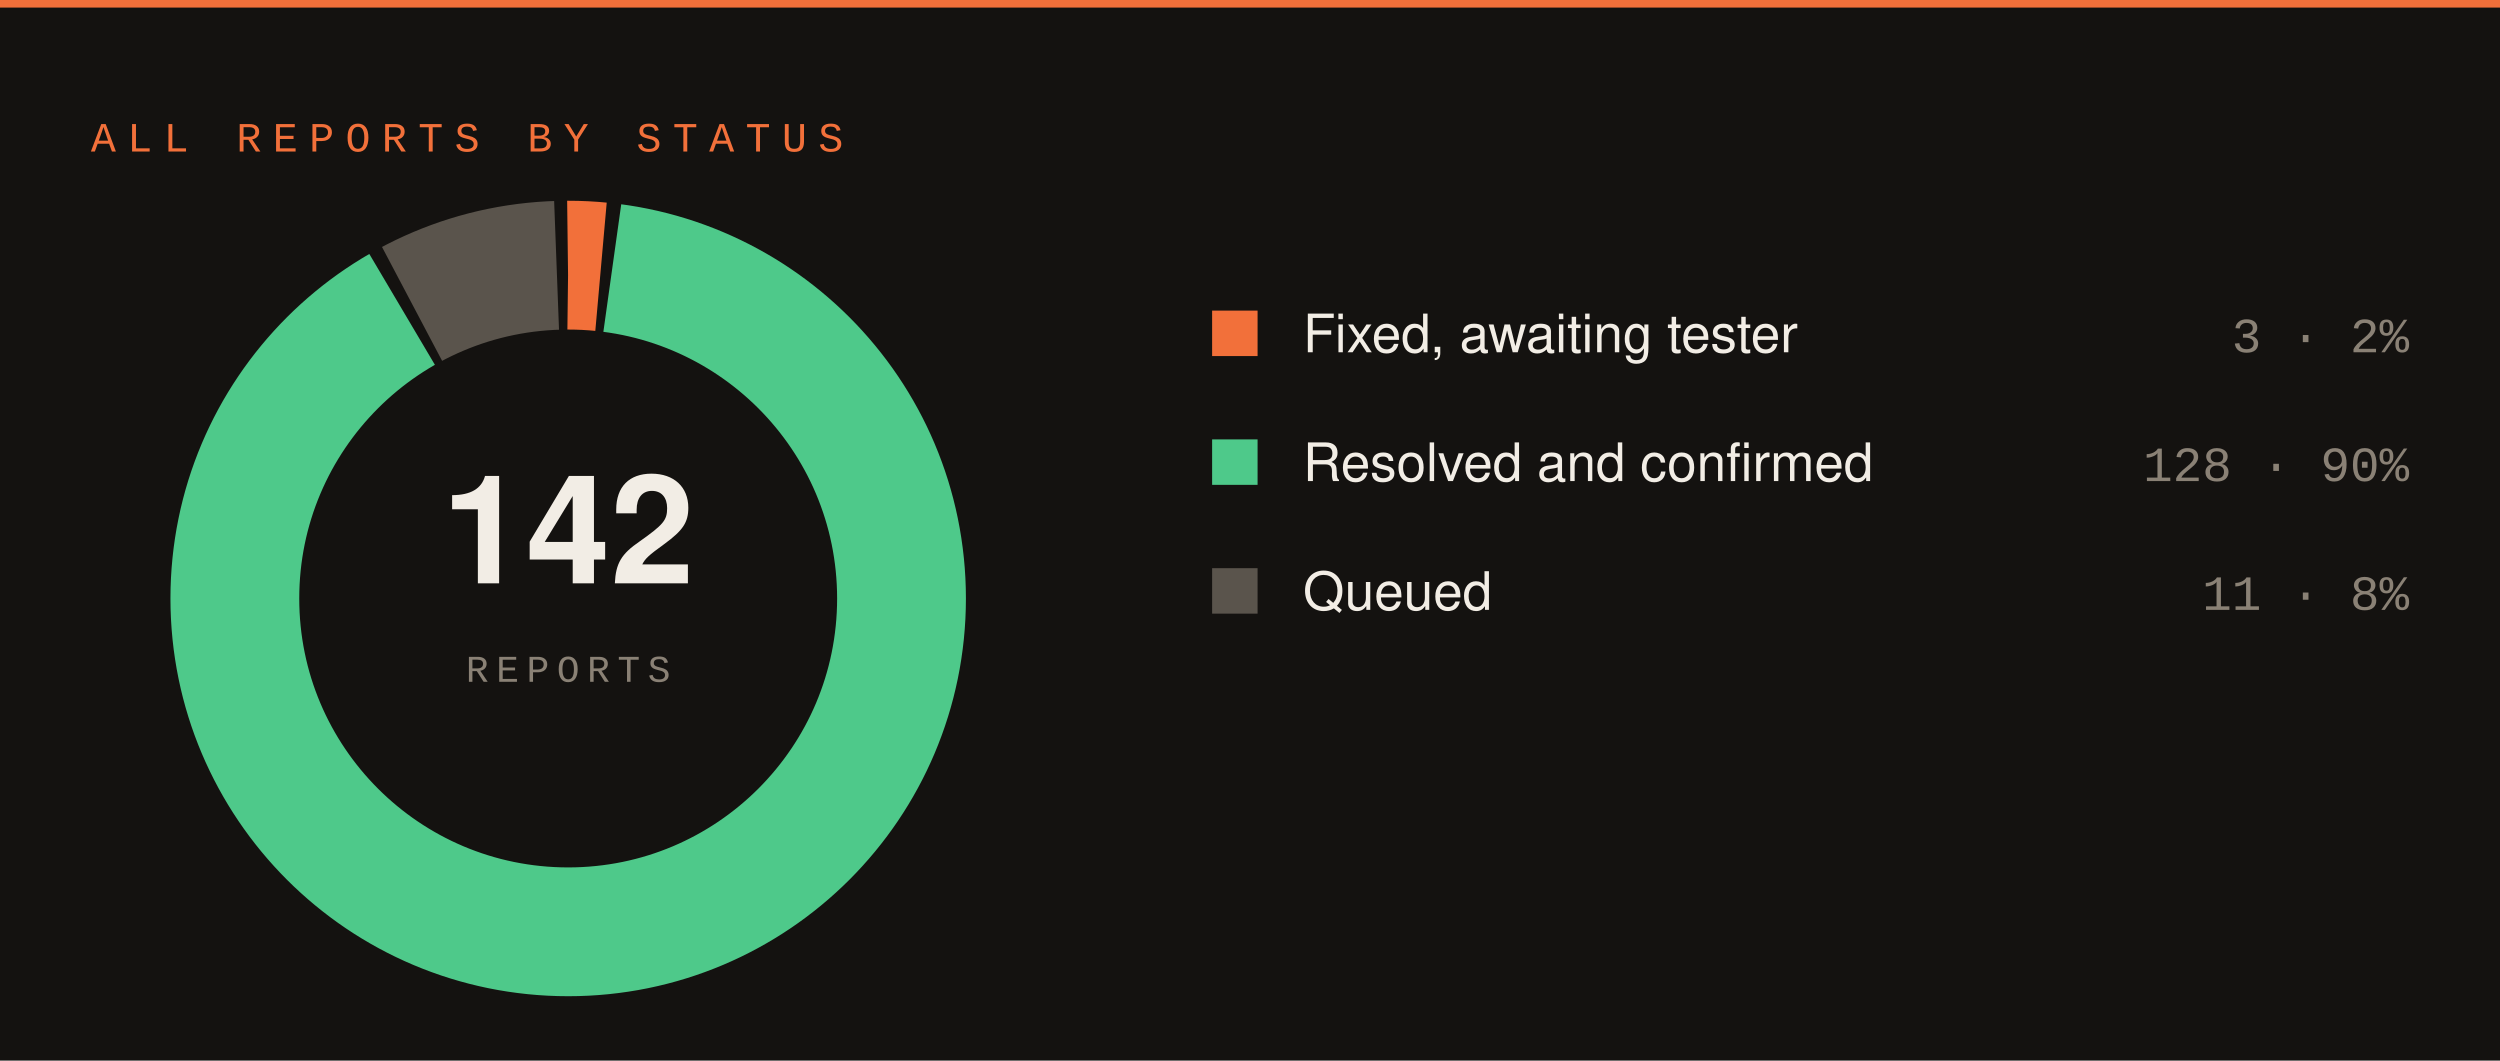
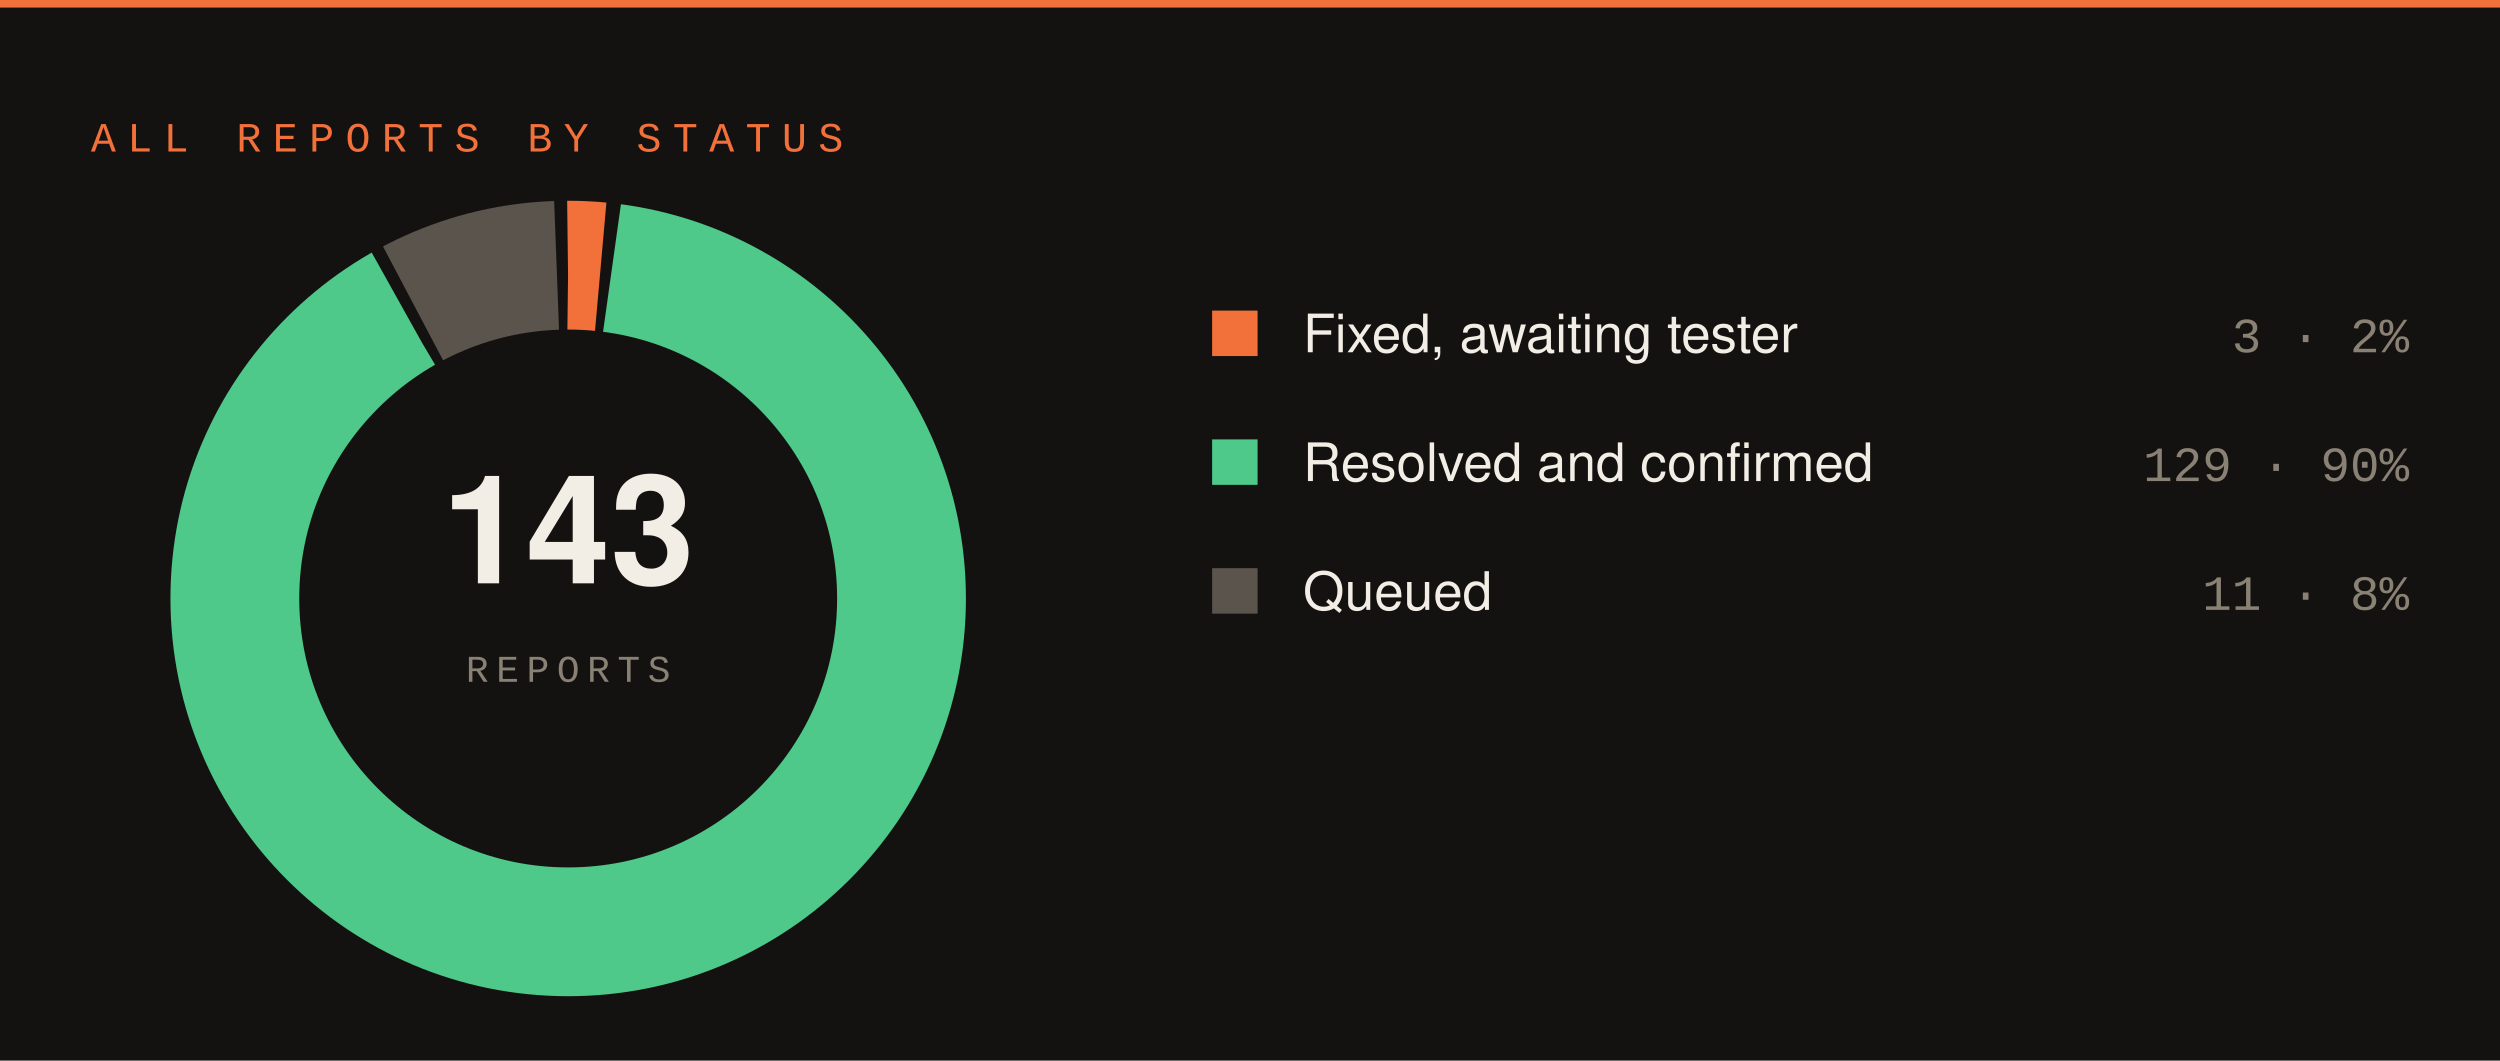
<svg xmlns="http://www.w3.org/2000/svg" width="660" height="280" viewBox="0 0 660 280">
  <rect width="660" height="280" fill="#141210" />
  <rect x="0" y="0" width="660" height="2" fill="#f2703a" />
  <text x="24" y="40" font-family="SFMono-Regular,Consolas,Liberation Mono,monospace" font-size="11" letter-spacing="3" fill="#f2703a">ALL REPORTS BY STATUS</text>
-   <circle cx="150" cy="158" r="88" fill="none" stroke="#f2703a" stroke-width="34" stroke-dasharray="8.68 544.24" stroke-dashoffset="-0.00" transform="rotate(-90 150 158)" />
-   <circle cx="150" cy="158" r="88" fill="none" stroke="#4ec98a" stroke-width="34" stroke-dasharray="495.41 57.51" stroke-dashoffset="-11.68" transform="rotate(-90 150 158)" />
-   <circle cx="150" cy="158" r="88" fill="none" stroke="#5a544c" stroke-width="34" stroke-dasharray="39.83 513.09" stroke-dashoffset="-510.09" transform="rotate(-90 150 158)" />
-   <text x="150" y="154" font-family="-apple-system,Segoe UI,Helvetica,Arial,sans-serif" font-size="40" font-weight="700" fill="#f2ede5" text-anchor="middle">142</text>
+   <circle cx="150" cy="158" r="88" fill="none" stroke="#f2703a" stroke-width="34" stroke-dasharray="8.60 544.32" stroke-dashoffset="-0.00" transform="rotate(-90 150 158)" />
+   <circle cx="150" cy="158" r="88" fill="none" stroke="#4ec98a" stroke-width="34" stroke-dasharray="495.79 57.13" stroke-dashoffset="-11.60" transform="rotate(-90 150 158)" />
+   <circle cx="150" cy="158" r="88" fill="none" stroke="#5a544c" stroke-width="34" stroke-dasharray="39.53 513.39" stroke-dashoffset="-510.39" transform="rotate(-90 150 158)" />
+   <text x="150" y="154" font-family="-apple-system,Segoe UI,Helvetica,Arial,sans-serif" font-size="40" font-weight="700" fill="#f2ede5" text-anchor="middle">143</text>
  <text x="150" y="180" font-family="SFMono-Regular,Consolas,Liberation Mono,monospace" font-size="10" letter-spacing="2" fill="#8a8175" text-anchor="middle">REPORTS</text>
  <rect x="320" y="82" width="12" height="12" fill="#f2703a" />
  <text x="344" y="93" font-family="-apple-system,Segoe UI,Helvetica,Arial,sans-serif" font-size="14" fill="#f2ede5">Fixed, awaiting tester</text>
  <text x="636" y="93" font-family="SFMono-Regular,Consolas,Liberation Mono,monospace" font-size="13" fill="#8a8175" text-anchor="end">3 · 2%</text>
  <rect x="320" y="116" width="12" height="12" fill="#4ec98a" />
  <text x="344" y="127" font-family="-apple-system,Segoe UI,Helvetica,Arial,sans-serif" font-size="14" fill="#f2ede5">Resolved and confirmed</text>
-   <text x="636" y="127" font-family="SFMono-Regular,Consolas,Liberation Mono,monospace" font-size="13" fill="#8a8175" text-anchor="end">128 · 90%</text>
+   <text x="636" y="127" font-family="SFMono-Regular,Consolas,Liberation Mono,monospace" font-size="13" fill="#8a8175" text-anchor="end">129 · 90%</text>
  <rect x="320" y="150" width="12" height="12" fill="#5a544c" />
  <text x="344" y="161" font-family="-apple-system,Segoe UI,Helvetica,Arial,sans-serif" font-size="14" fill="#f2ede5">Queued</text>
  <text x="636" y="161" font-family="SFMono-Regular,Consolas,Liberation Mono,monospace" font-size="13" fill="#8a8175" text-anchor="end">11 · 8%</text>
</svg>
